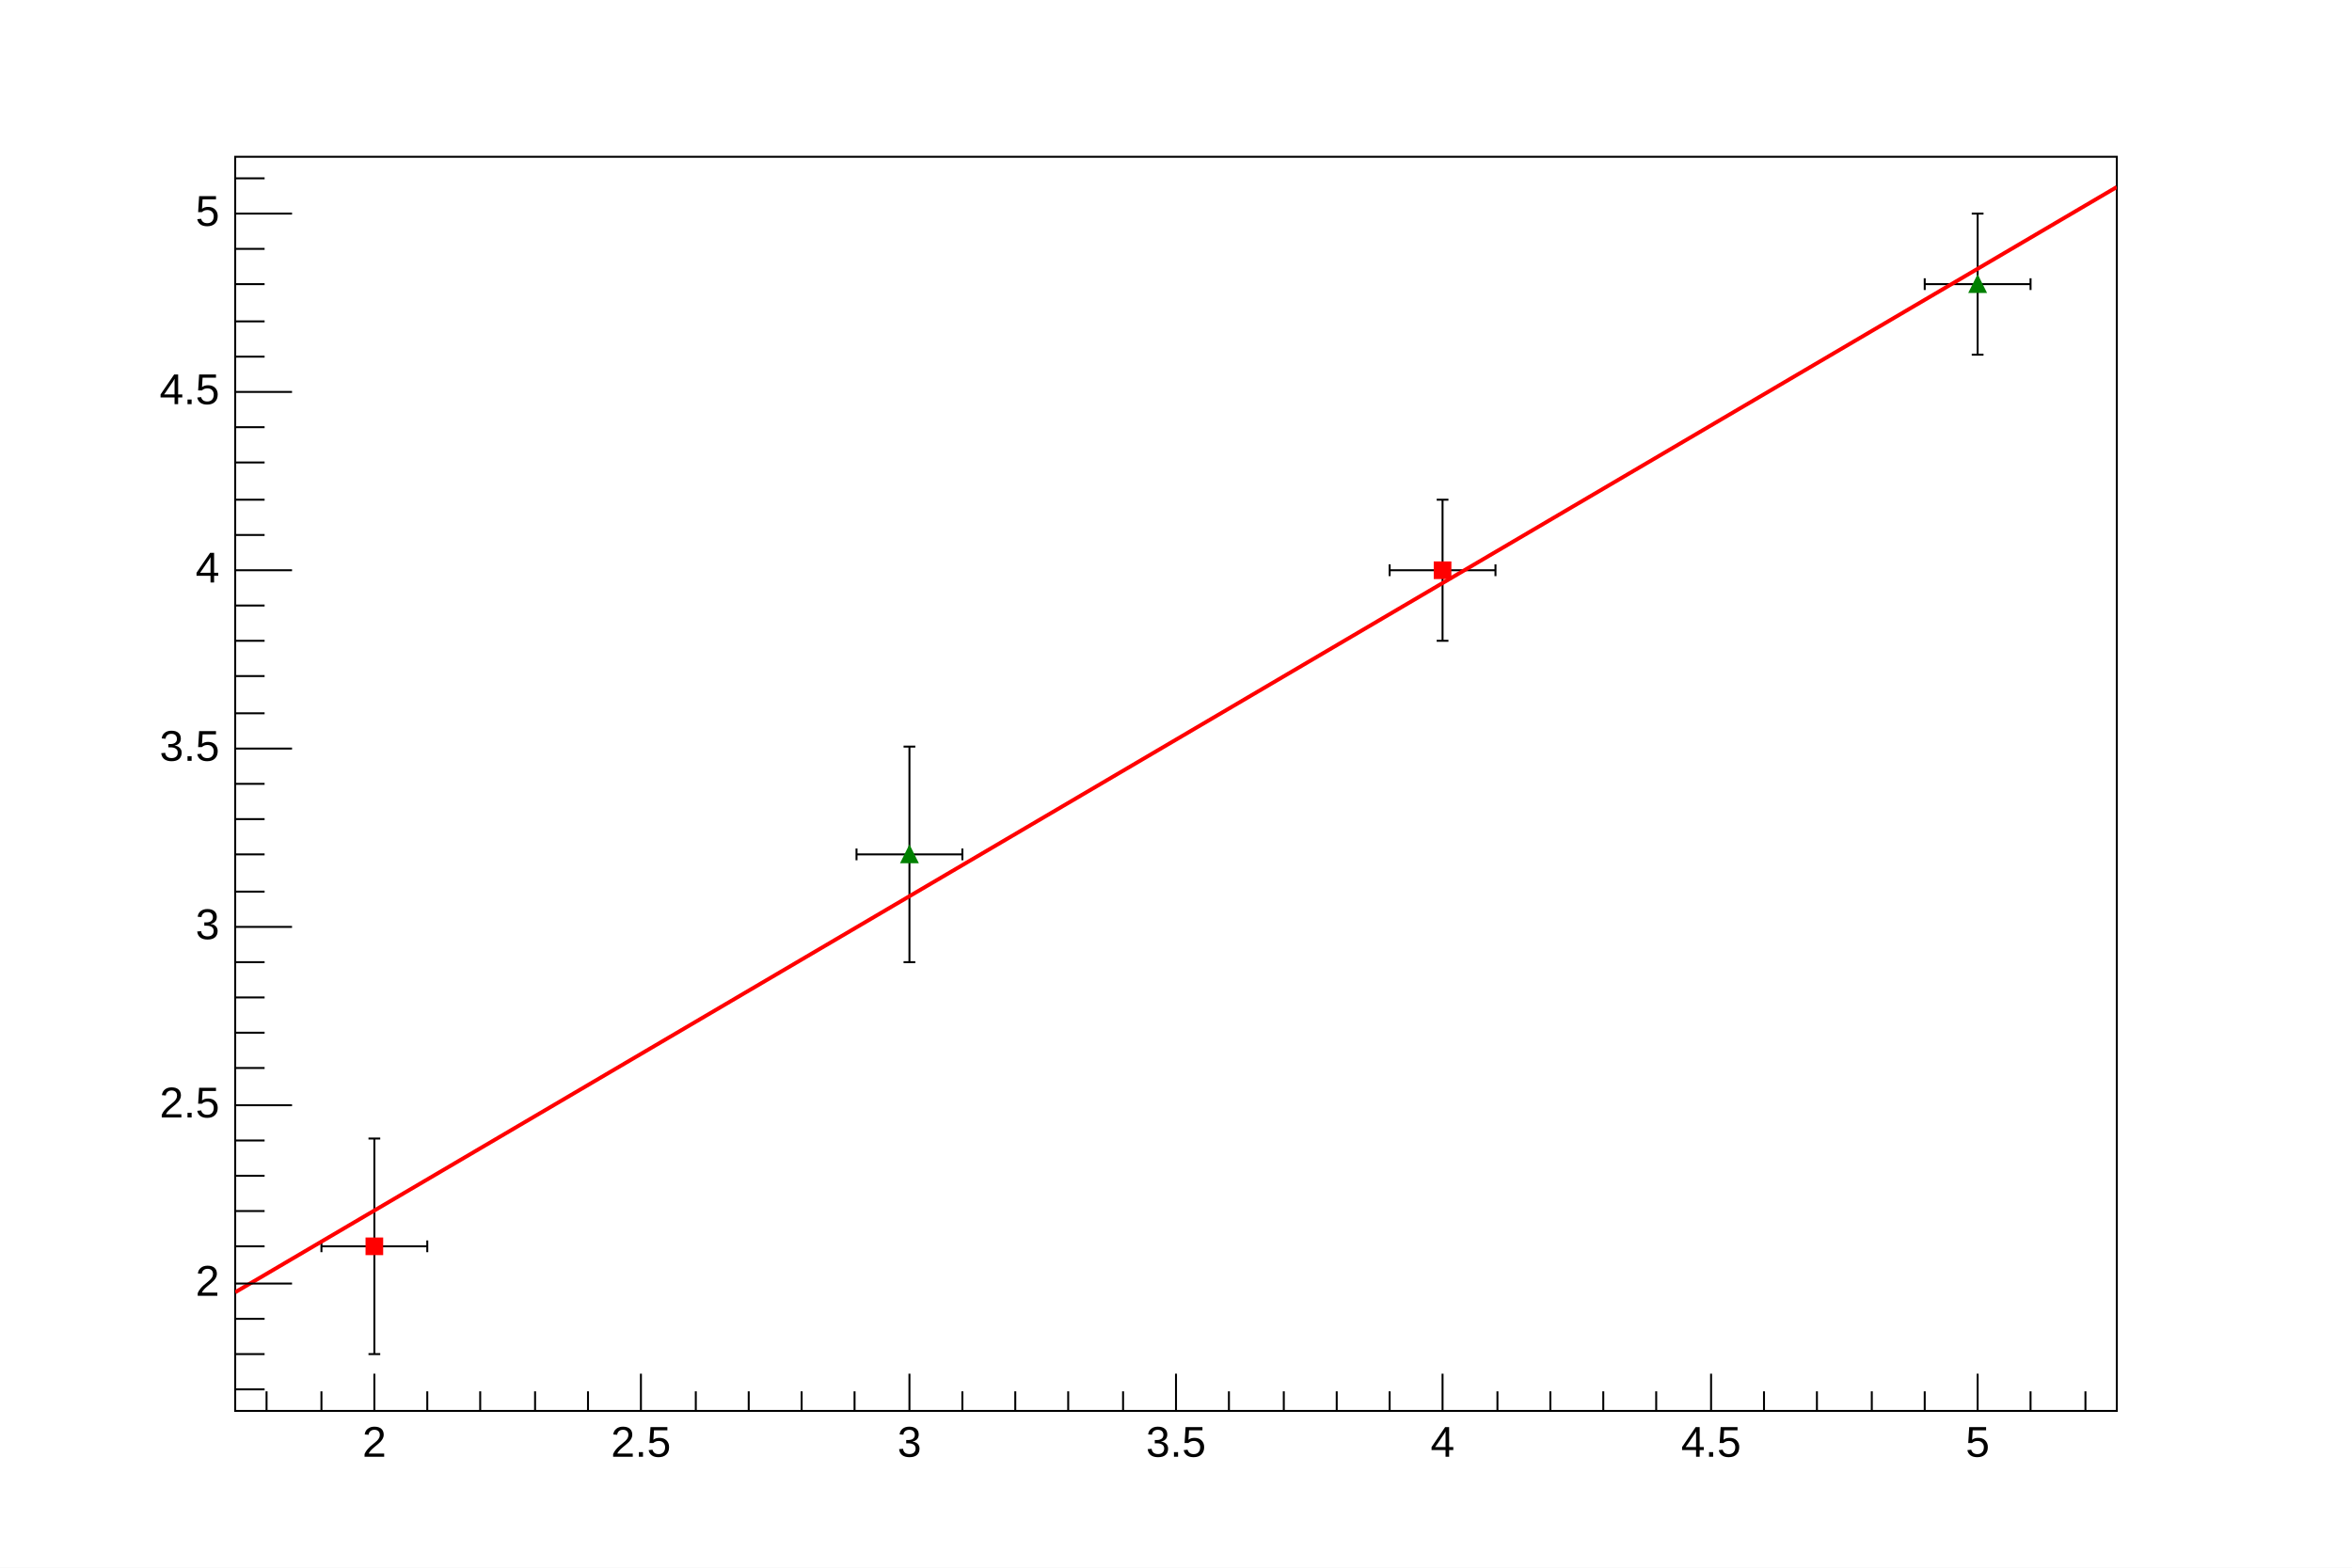
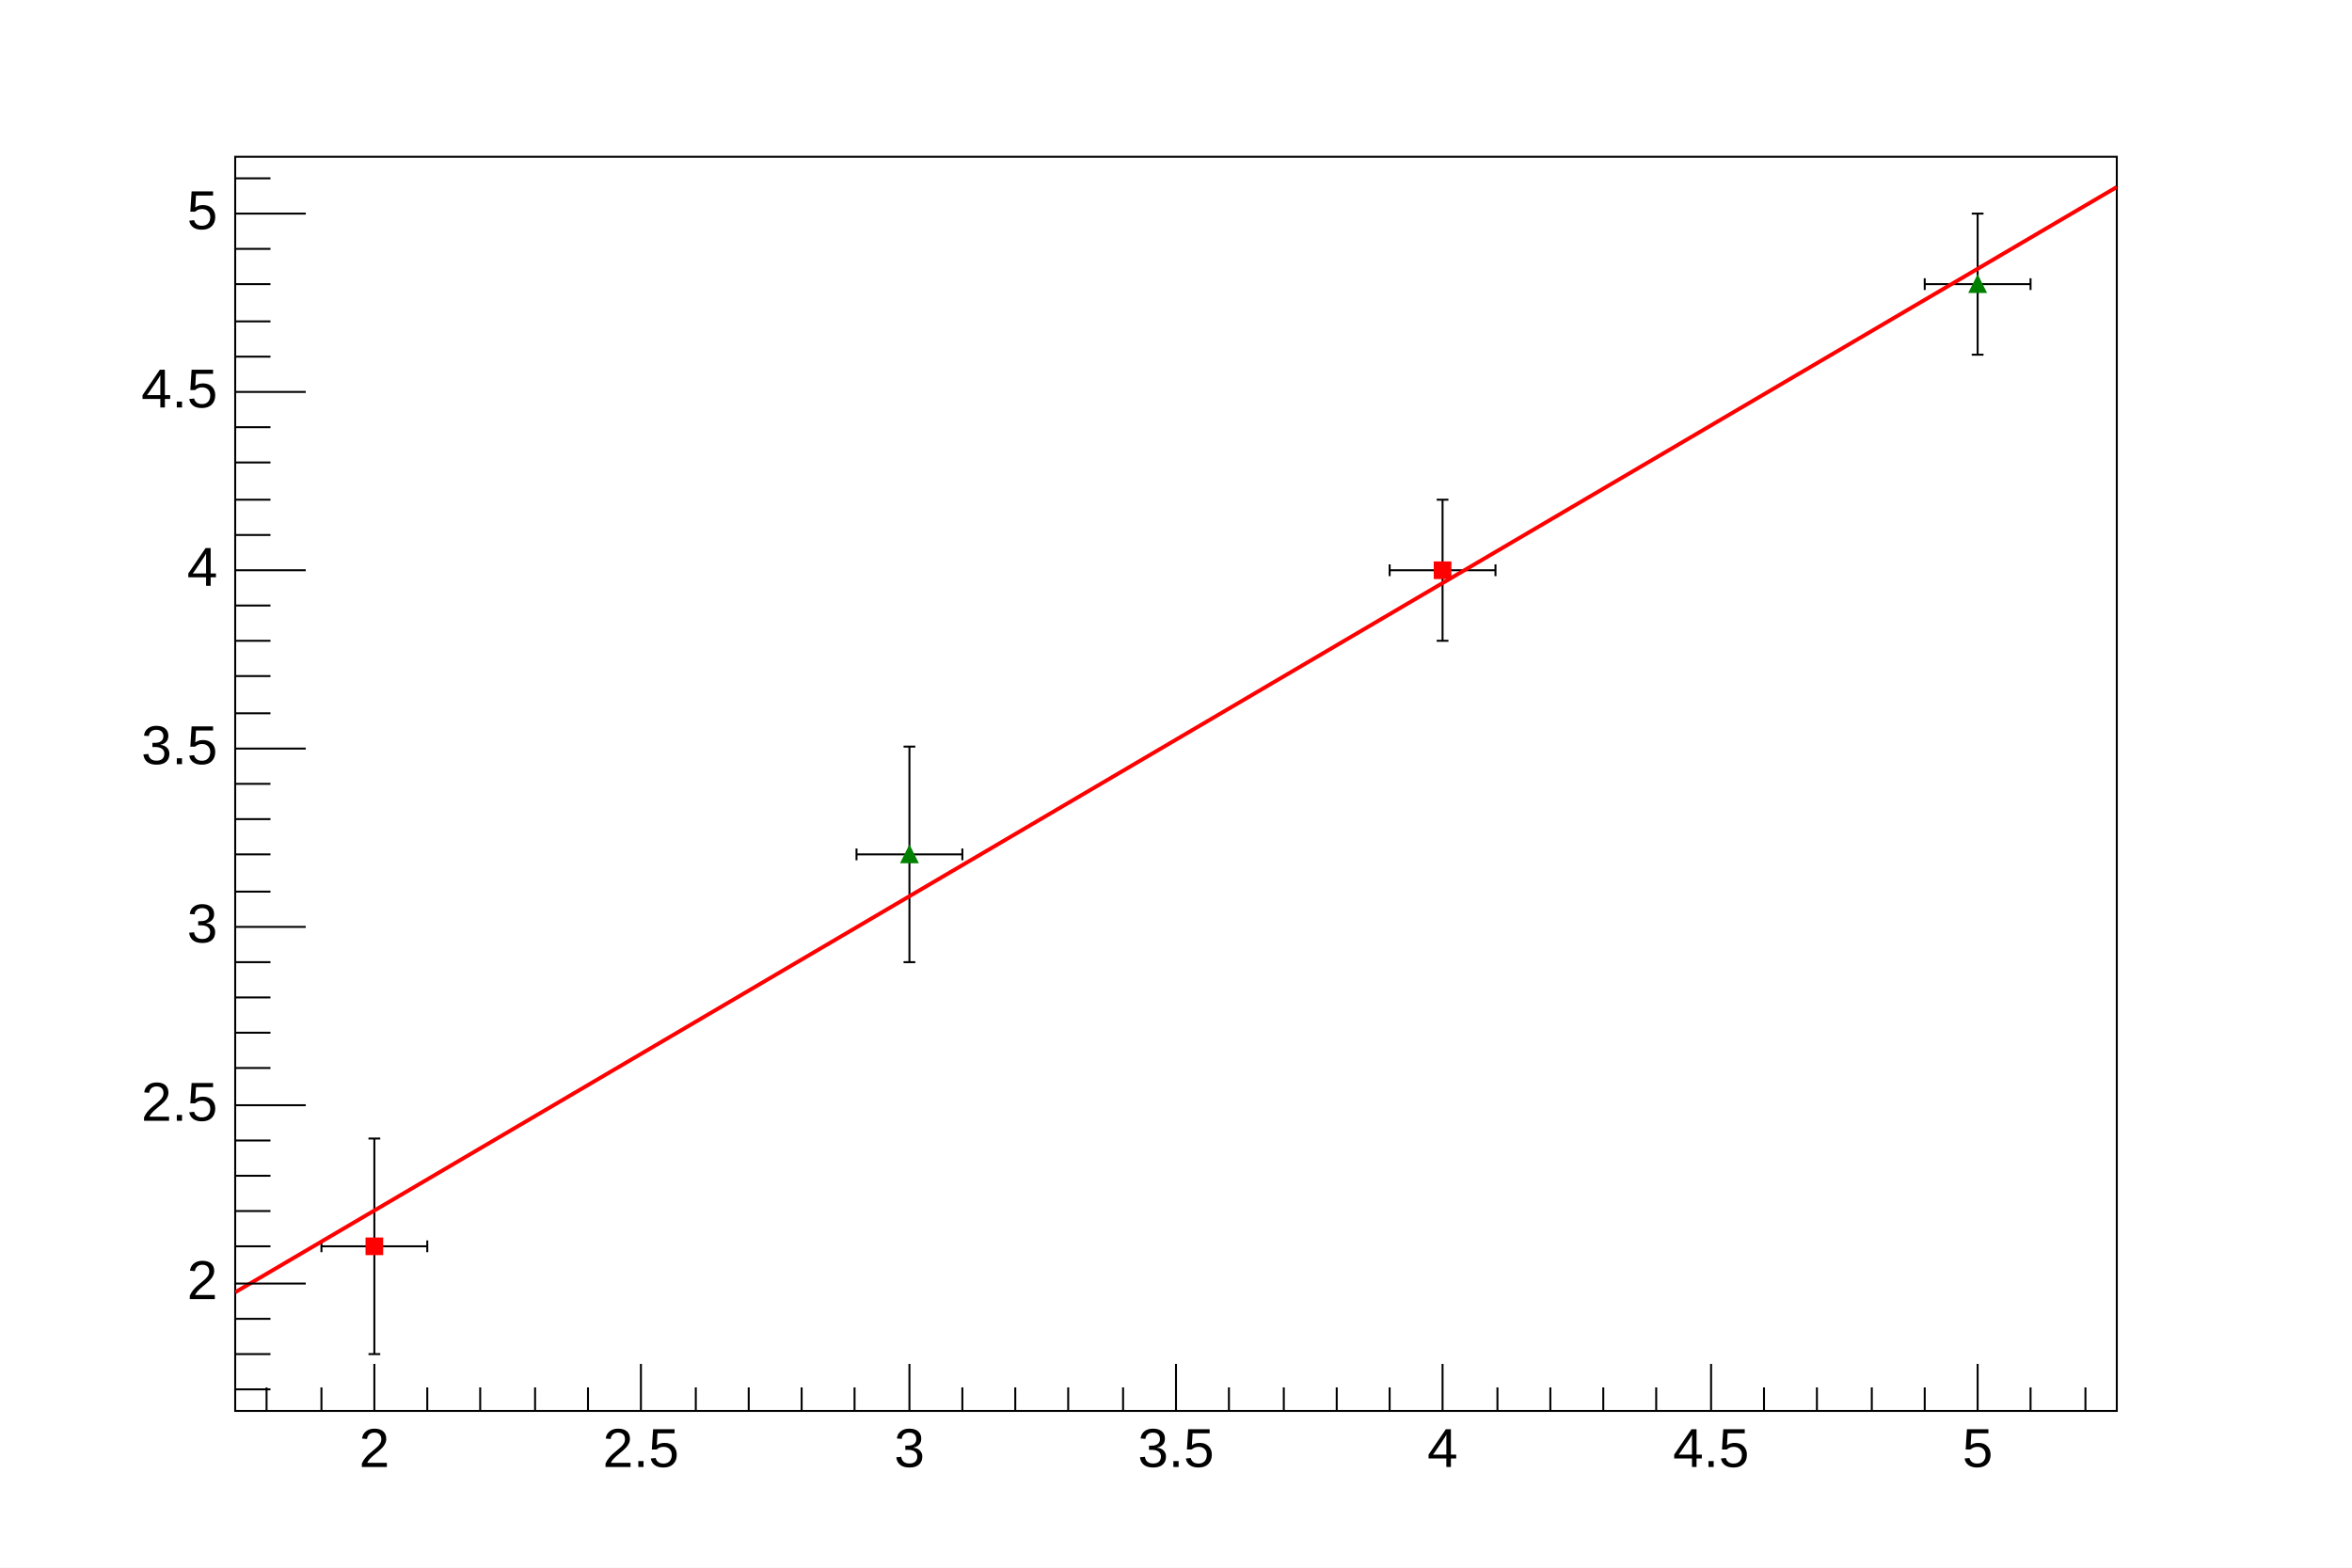
<svg xmlns="http://www.w3.org/2000/svg" viewBox="0 0 1200 800" preserveAspectRatio="none" width="1200" height="800">
  <rect x="0" y="0" width="1200" height="800" style="fill: white;" />
  <g>
    <g transform="translate(120,80)">
      <rect x="0" y="0" width="960" height="640" style="fill: white; stroke: black; stroke-width: 1;" />
      <svg x="0" y="0" overflow="hidden" width="960" height="640" viewBox="0 0 960 640">
        <g objname="Graph" objtype="TGraphErrors">
          <g transform="translate(71,556)">
            <path style="stroke: black; stroke-width: 1; fill: none;" d="M0,0L-27,0m0,3v-6M0,0L27,0m0,3v-6M0,0L0,55m3,0h-6M0,0L0,-55m3,0h-6" />
          </g>
          <g transform="translate(616,211)">
            <path style="stroke: black; stroke-width: 1; fill: none;" d="M0,0L-27,0m0,3v-6M0,0L27,0m0,3v-6M0,0L0,36m3,0h-6M0,0L0,-36m3,0h-6" />
          </g>
          <path d="M67,552v8h8v-8zM612,207v8h8v-8z" style="stroke: red; fill: red;" />
        </g>
        <g objname="Graph" objtype="TGraphErrors">
          <g transform="translate(344,356)">
            <path style="stroke: black; stroke-width: 1; fill: none;" d="M0,0L-27,0m0,3v-6M0,0L27,0m0,3v-6M0,0L0,55m3,0h-6M0,0L0,-55m3,0h-6" />
          </g>
          <g transform="translate(889,65)">
            <path style="stroke: black; stroke-width: 1; fill: none;" d="M0,0L-27,0m0,3v-6M0,0L27,0m0,3v-6M0,0L0,36m3,0h-6M0,0L0,-36m3,0h-6" />
          </g>
          <path d="M344,352l-4,8h8zM889,61l-4,8h8z" style="stroke: green; fill: green;" />
        </g>
        <g objname="pol1" objtype="TF1">
          <path d="M0.00,579.44c1.19,-0.70,7.22,-4.24,9.60,-5.64s7.22,-4.24,9.60,-5.64s7.22,-4.24,9.60,-5.64s7.22,-4.24,9.60,-5.64s7.22,-4.24,9.60,-5.64s7.22,-4.24,9.60,-5.64s7.22,-4.24,9.60,-5.64s7.22,-4.24,9.60,-5.64s7.22,-4.24,9.60,-5.64s7.22,-4.24,9.60,-5.64s7.22,-4.24,9.60,-5.64s7.22,-4.24,9.60,-5.64s7.22,-4.24,9.60,-5.64s7.22,-4.24,9.60,-5.64s7.22,-4.24,9.60,-5.64s7.22,-4.24,9.60,-5.64s7.22,-4.24,9.60,-5.64s7.22,-4.24,9.60,-5.64s7.22,-4.24,9.60,-5.64s7.22,-4.24,9.60,-5.64s7.22,-4.24,9.60,-5.64s7.22,-4.24,9.60,-5.64s7.22,-4.24,9.60,-5.64s7.22,-4.24,9.60,-5.64s7.22,-4.24,9.60,-5.64s7.22,-4.24,9.60,-5.64s7.22,-4.24,9.60,-5.64s7.22,-4.24,9.60,-5.64s7.22,-4.24,9.60,-5.64s7.22,-4.24,9.60,-5.64s7.22,-4.24,9.60,-5.64s7.22,-4.24,9.60,-5.64s7.22,-4.24,9.60,-5.64s7.22,-4.24,9.60,-5.64s7.22,-4.24,9.60,-5.64s7.22,-4.24,9.60,-5.64s7.22,-4.24,9.60,-5.64s7.22,-4.24,9.60,-5.64s7.22,-4.24,9.60,-5.64s7.22,-4.24,9.60,-5.64s7.22,-4.24,9.60,-5.64s7.22,-4.24,9.60,-5.64s7.22,-4.24,9.60,-5.64s7.22,-4.24,9.60,-5.64s7.22,-4.24,9.60,-5.64s7.22,-4.24,9.60,-5.64s7.22,-4.24,9.60,-5.64s7.22,-4.24,9.60,-5.64s7.22,-4.24,9.60,-5.64s7.22,-4.24,9.60,-5.64s7.22,-4.24,9.60,-5.64s7.22,-4.24,9.60,-5.64s7.22,-4.24,9.60,-5.64s7.22,-4.24,9.60,-5.64s7.22,-4.24,9.60,-5.64s7.22,-4.24,9.60,-5.64s7.22,-4.24,9.60,-5.64s7.22,-4.24,9.60,-5.64s7.22,-4.24,9.60,-5.64s7.22,-4.24,9.60,-5.64s7.22,-4.24,9.60,-5.64s7.22,-4.24,9.60,-5.64s7.22,-4.24,9.60,-5.64s7.22,-4.24,9.60,-5.64s7.22,-4.24,9.60,-5.64s7.22,-4.24,9.60,-5.64s7.22,-4.24,9.60,-5.64s7.22,-4.24,9.60,-5.64s7.22,-4.24,9.60,-5.64s7.22,-4.24,9.60,-5.64s7.22,-4.24,9.60,-5.64s7.22,-4.24,9.60,-5.64s7.22,-4.24,9.60,-5.64s7.22,-4.24,9.60,-5.64s7.22,-4.24,9.60,-5.64s7.22,-4.24,9.60,-5.64s7.22,-4.24,9.60,-5.64s7.22,-4.24,9.60,-5.64s7.22,-4.24,9.60,-5.64s7.22,-4.24,9.60,-5.64s7.22,-4.24,9.60,-5.64s7.22,-4.24,9.60,-5.64s7.22,-4.24,9.60,-5.64s7.22,-4.24,9.60,-5.64s7.22,-4.24,9.60,-5.64s7.22,-4.24,9.60,-5.64s7.22,-4.24,9.60,-5.64s7.22,-4.24,9.60,-5.64s7.22,-4.24,9.60,-5.64s7.22,-4.24,9.60,-5.64s7.22,-4.24,9.60,-5.64s7.22,-4.24,9.60,-5.64s7.22,-4.24,9.60,-5.64s7.22,-4.24,9.60,-5.64s7.22,-4.24,9.60,-5.64s7.22,-4.24,9.60,-5.64s7.22,-4.24,9.60,-5.64s7.22,-4.24,9.60,-5.64s7.22,-4.24,9.60,-5.64s8.41,-4.94,9.60,-5.64" style="fill: none; stroke: red; stroke-width: 2;" />
        </g>
      </svg>
      <g>
        <g transform="translate(0,640)">
-           <path d="M16,-10v10m28,-10v10m27,-19v19m27,-10v10m27,-10v10m28,-10v10m27,-10v10m27,-19v19m28,-10v10m27,-10v10m27,-10v10m27,-10v10m28,-19v19m27,-10v10m27,-10v10m27,-10v10m28,-10v10m27,-19v19m27,-10v10m28,-10v10m27,-10v10m27,-10v10m27,-19v19m28,-10v10m27,-10v10m27,-10v10m27,-10v10m28,-19v19m27,-10v10m27,-10v10m28,-10v10m27,-10v10m27,-19v19m27,-10v10m28,-10v10" style="stroke: black; stroke-width: 1;" />
-           <g font-family="Arial" font-size="22" space="preserve">
-             <text fill="black" x="71" y="8" dy=".7em" style="text-anchor: middle;">2</text>
-             <text fill="black" x="207" y="8" dy=".7em" style="text-anchor: middle;">2.5</text>
-             <text fill="black" x="344" y="8" dy=".7em" style="text-anchor: middle;">3</text>
-             <text fill="black" x="480" y="8" dy=".7em" style="text-anchor: middle;">3.5</text>
-             <text fill="black" x="616" y="8" dy=".7em" style="text-anchor: middle;">4</text>
-             <text fill="black" x="753" y="8" dy=".7em" style="text-anchor: middle;">4.5</text>
-             <text fill="black" x="889" y="8" dy=".7em" style="text-anchor: middle;">5</text>
+           <path d="M16,-12v12m28,-12v12m27,-24v24m27,-12v12m27,-12v12m28,-12v12m27,-12v12m27,-24v24m28,-12v12m27,-12v12m27,-12v12m27,-12v12m28,-24v24m27,-12v12m27,-12v12m27,-12v12m28,-12v12m27,-24v24m27,-12v12m28,-12v12m27,-12v12m27,-12v12m27,-24v24m28,-12v12m27,-12v12m27,-12v12m27,-12v12m28,-24v24m27,-12v12m27,-12v12m28,-12v12m27,-12v12m27,-24v24m27,-12v12m28,-12v12" style="stroke: black; stroke-width: 1;" />
+           <g font-family="Arial" font-size="28" space="preserve">
+             <text fill="black" x="71" y="9" dy=".7em" style="text-anchor: middle;">2</text>
+             <text fill="black" x="207" y="9" dy=".7em" style="text-anchor: middle;">2.5</text>
+             <text fill="black" x="344" y="9" dy=".7em" style="text-anchor: middle;">3</text>
+             <text fill="black" x="480" y="9" dy=".7em" style="text-anchor: middle;">3.5</text>
+             <text fill="black" x="616" y="9" dy=".7em" style="text-anchor: middle;">4</text>
+             <text fill="black" x="753" y="9" dy=".7em" style="text-anchor: middle;">4.5</text>
+             <text fill="black" x="889" y="9" dy=".7em" style="text-anchor: middle;">5</text>
          </g>
        </g>
        <g>
-           <path d="M15,629h-15m15,-18h-15m15,-18h-15m29,-18h-29m15,-19h-15m15,-18h-15m15,-18h-15m15,-18h-15m29,-18h-29m15,-19h-15m15,-18h-15m15,-18h-15m15,-18h-15m29,-18h-29m15,-18h-15m15,-19h-15m15,-18h-15m15,-18h-15m29,-18h-29m15,-18h-15m15,-19h-15m15,-18h-15m15,-18h-15m29,-18h-29m15,-18h-15m15,-18h-15m15,-19h-15m15,-18h-15m29,-18h-29m15,-18h-15m15,-18h-15m15,-19h-15m15,-18h-15m29,-18h-29m15,-18h-15" style="stroke: black; stroke-width: 1;" />
-           <g font-family="Arial" font-size="22" space="preserve">
-             <text fill="black" x="-8" y="575" style="text-anchor: end; dominant-baseline: middle;">2</text>
-             <text fill="black" x="-8" y="484" style="text-anchor: end; dominant-baseline: middle;">2.5</text>
-             <text fill="black" x="-8" y="393" style="text-anchor: end; dominant-baseline: middle;">3</text>
-             <text fill="black" x="-8" y="302" style="text-anchor: end; dominant-baseline: middle;">3.5</text>
-             <text fill="black" x="-8" y="211" style="text-anchor: end; dominant-baseline: middle;">4</text>
-             <text fill="black" x="-8" y="120" style="text-anchor: end; dominant-baseline: middle;">4.5</text>
-             <text fill="black" x="-8" y="29" style="text-anchor: end; dominant-baseline: middle;">5</text>
+           <path d="M18,629h-18m18,-18h-18m18,-18h-18m36,-18h-36m18,-19h-18m18,-18h-18m18,-18h-18m18,-18h-18m36,-18h-36m18,-19h-18m18,-18h-18m18,-18h-18m18,-18h-18m36,-18h-36m18,-18h-18m18,-19h-18m18,-18h-18m18,-18h-18m36,-18h-36m18,-18h-18m18,-19h-18m18,-18h-18m18,-18h-18m36,-18h-36m18,-18h-18m18,-18h-18m18,-19h-18m18,-18h-18m36,-18h-36m18,-18h-18m18,-18h-18m18,-19h-18m18,-18h-18m36,-18h-36m18,-18h-18" style="stroke: black; stroke-width: 1;" />
+           <g font-family="Arial" font-size="28" space="preserve">
+             <text fill="black" x="-9" y="575" style="text-anchor: end; dominant-baseline: middle;">2</text>
+             <text fill="black" x="-9" y="484" style="text-anchor: end; dominant-baseline: middle;">2.5</text>
+             <text fill="black" x="-9" y="393" style="text-anchor: end; dominant-baseline: middle;">3</text>
+             <text fill="black" x="-9" y="302" style="text-anchor: end; dominant-baseline: middle;">3.5</text>
+             <text fill="black" x="-9" y="211" style="text-anchor: end; dominant-baseline: middle;">4</text>
+             <text fill="black" x="-9" y="120" style="text-anchor: end; dominant-baseline: middle;">4.5</text>
+             <text fill="black" x="-9" y="29" style="text-anchor: end; dominant-baseline: middle;">5</text>
          </g>
        </g>
      </g>
    </g>
  </g>
</svg>
